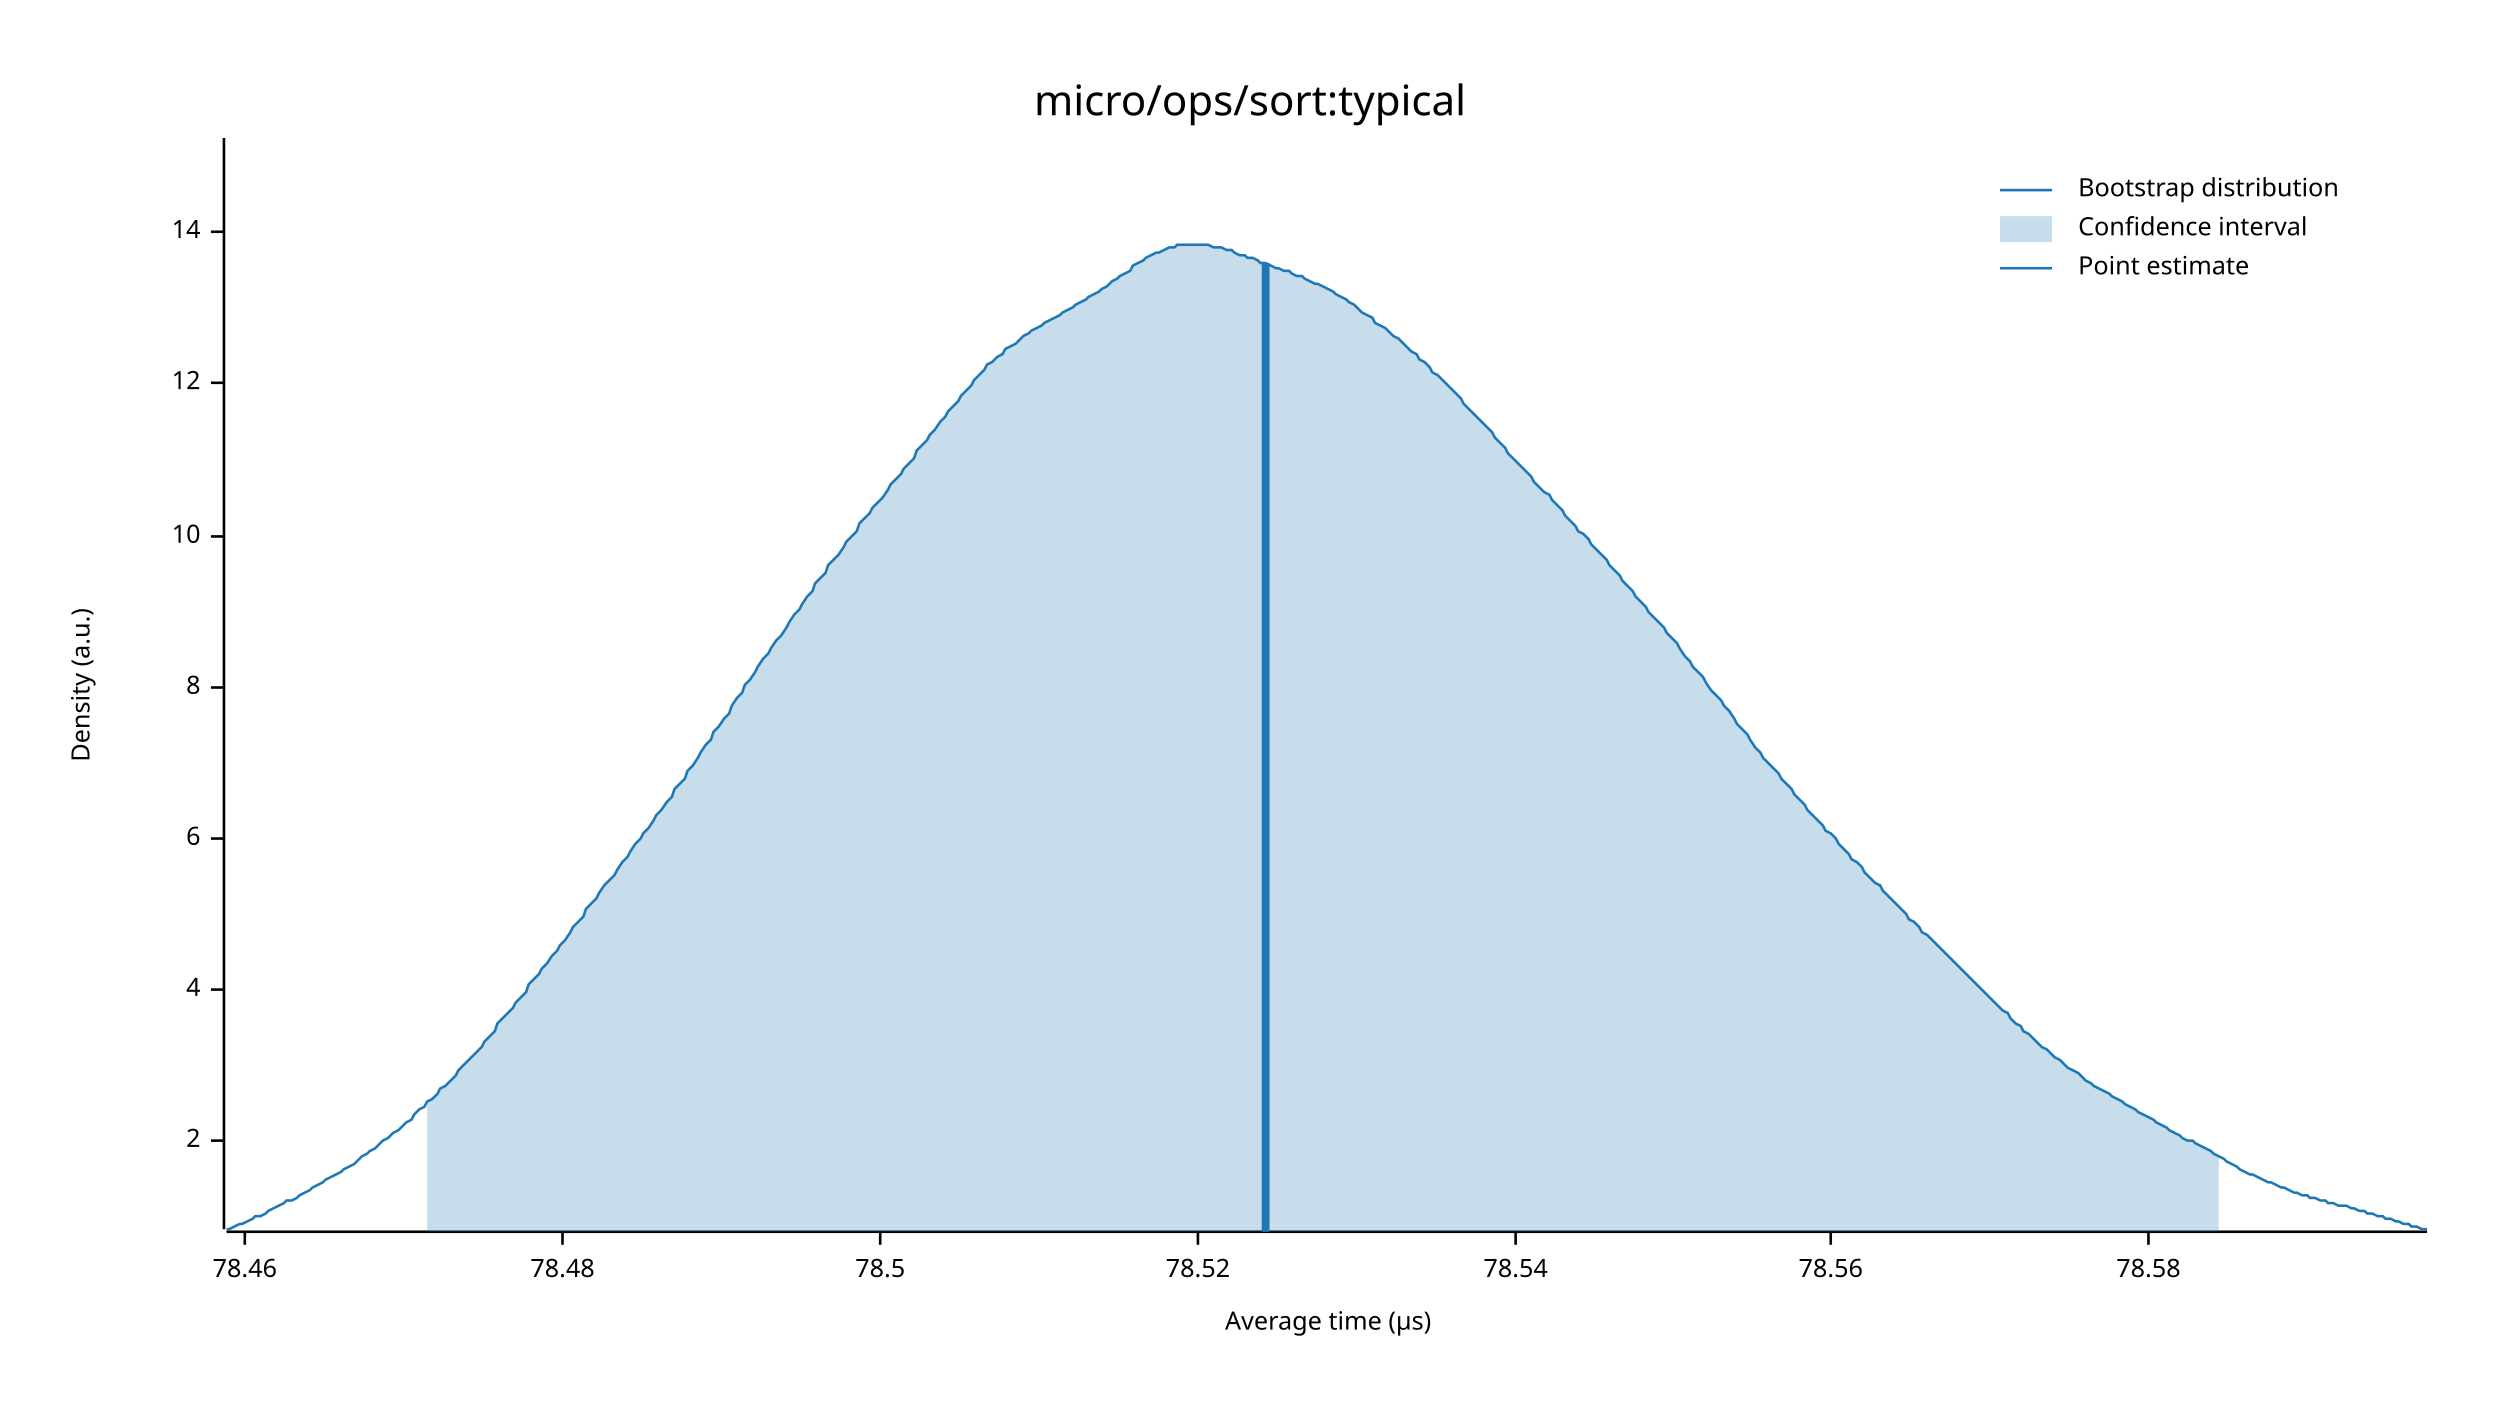
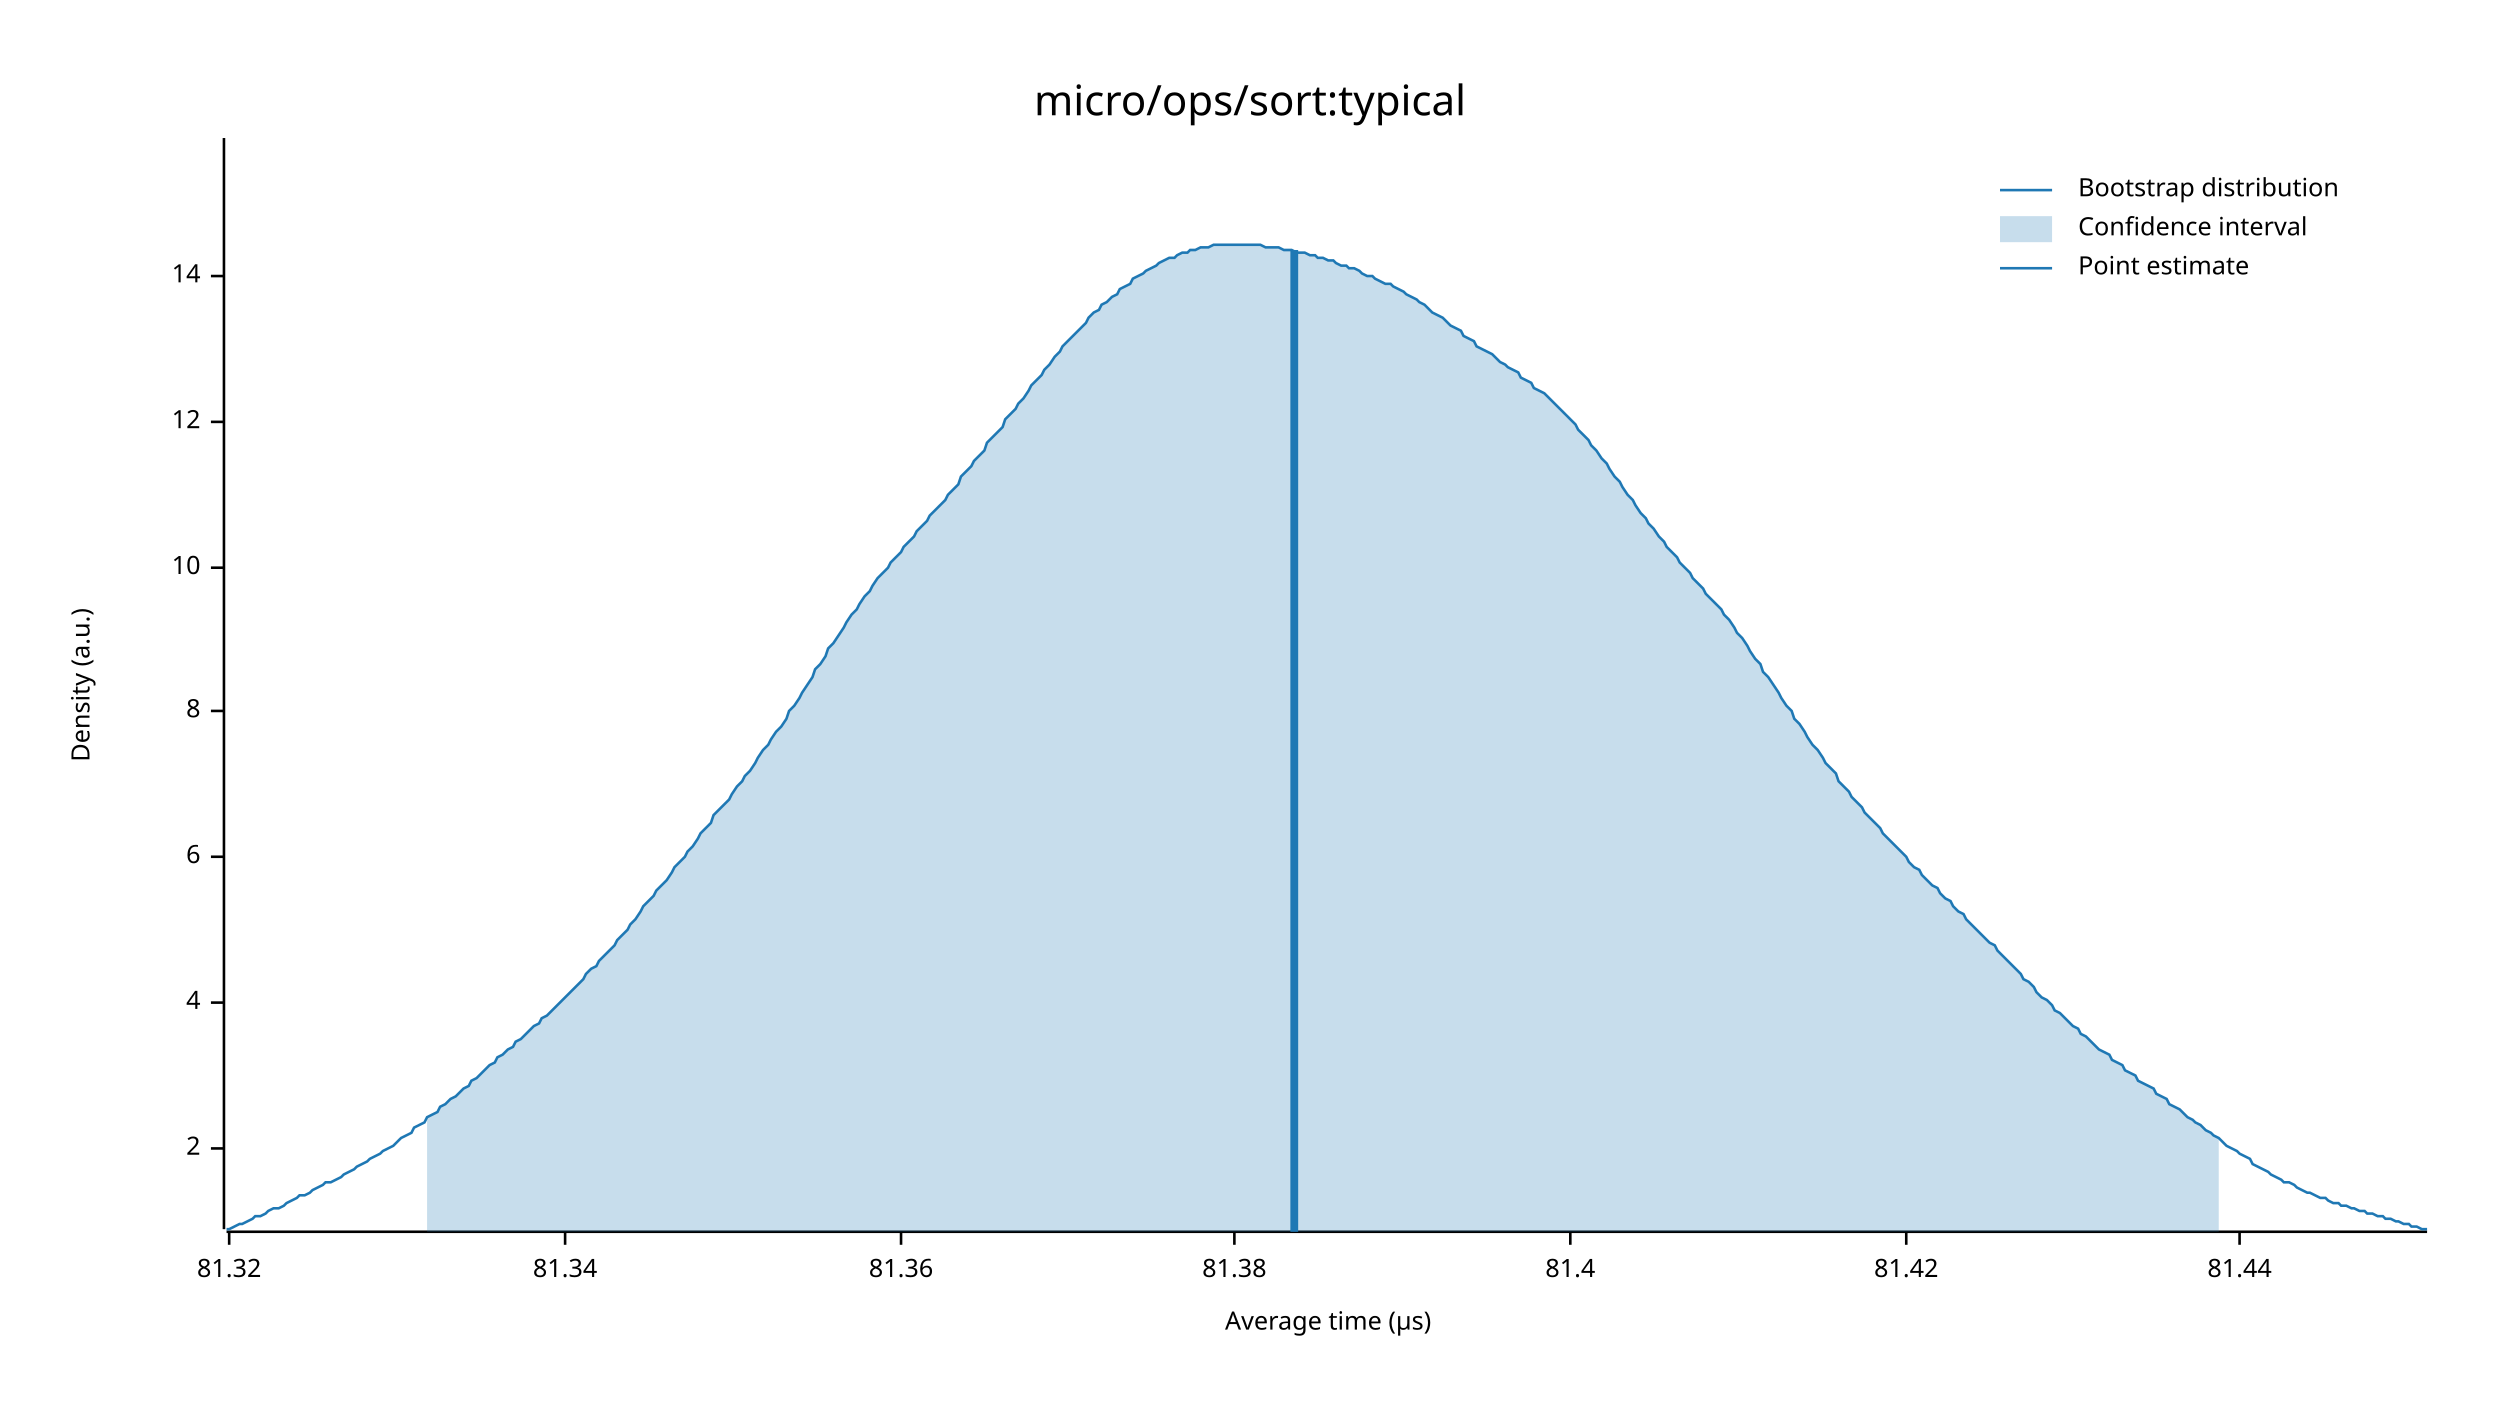
<svg xmlns="http://www.w3.org/2000/svg" width="960" height="540" viewBox="0 0 960 540">
  <text x="480" y="32" dy="0.76em" text-anchor="middle" font-family="sans-serif" font-size="16.129" opacity="1" fill="#000000">
micro/ops/sort:typical
</text>
  <text x="27" y="263" dy="0.76em" text-anchor="middle" font-family="sans-serif" font-size="9.677" opacity="1" fill="#000000" transform="rotate(270, 27, 263)">
Density (a.u.)
</text>
  <text x="510" y="513" dy="-0.5ex" text-anchor="middle" font-family="sans-serif" font-size="9.677" opacity="1" fill="#000000">
Average time (µs)
</text>
  <polyline fill="none" opacity="1" stroke="#000000" stroke-width="1" points="86,53 86,472 " />
-   <text x="77" y="438" dy="0.5ex" text-anchor="end" font-family="sans-serif" font-size="9.677" opacity="1" fill="#000000">
+   <text x="77" y="441" dy="0.5ex" text-anchor="end" font-family="sans-serif" font-size="9.677" opacity="1" fill="#000000">
2
</text>
-   <polyline fill="none" opacity="1" stroke="#000000" stroke-width="1" points="81,438 86,438 " />
-   <text x="77" y="380" dy="0.5ex" text-anchor="end" font-family="sans-serif" font-size="9.677" opacity="1" fill="#000000">
+   <polyline fill="none" opacity="1" stroke="#000000" stroke-width="1" points="81,441 86,441 " />
+   <text x="77" y="385" dy="0.5ex" text-anchor="end" font-family="sans-serif" font-size="9.677" opacity="1" fill="#000000">
4
</text>
-   <polyline fill="none" opacity="1" stroke="#000000" stroke-width="1" points="81,380 86,380 " />
-   <text x="77" y="322" dy="0.5ex" text-anchor="end" font-family="sans-serif" font-size="9.677" opacity="1" fill="#000000">
+   <polyline fill="none" opacity="1" stroke="#000000" stroke-width="1" points="81,385 86,385 " />
+   <text x="77" y="329" dy="0.5ex" text-anchor="end" font-family="sans-serif" font-size="9.677" opacity="1" fill="#000000">
6
</text>
-   <polyline fill="none" opacity="1" stroke="#000000" stroke-width="1" points="81,322 86,322 " />
-   <text x="77" y="264" dy="0.5ex" text-anchor="end" font-family="sans-serif" font-size="9.677" opacity="1" fill="#000000">
+   <polyline fill="none" opacity="1" stroke="#000000" stroke-width="1" points="81,329 86,329 " />
+   <text x="77" y="273" dy="0.5ex" text-anchor="end" font-family="sans-serif" font-size="9.677" opacity="1" fill="#000000">
8
</text>
-   <polyline fill="none" opacity="1" stroke="#000000" stroke-width="1" points="81,264 86,264 " />
-   <text x="77" y="206" dy="0.5ex" text-anchor="end" font-family="sans-serif" font-size="9.677" opacity="1" fill="#000000">
+   <polyline fill="none" opacity="1" stroke="#000000" stroke-width="1" points="81,273 86,273 " />
+   <text x="77" y="218" dy="0.5ex" text-anchor="end" font-family="sans-serif" font-size="9.677" opacity="1" fill="#000000">
10
</text>
-   <polyline fill="none" opacity="1" stroke="#000000" stroke-width="1" points="81,206 86,206 " />
-   <text x="77" y="147" dy="0.5ex" text-anchor="end" font-family="sans-serif" font-size="9.677" opacity="1" fill="#000000">
+   <polyline fill="none" opacity="1" stroke="#000000" stroke-width="1" points="81,218 86,218 " />
+   <text x="77" y="162" dy="0.5ex" text-anchor="end" font-family="sans-serif" font-size="9.677" opacity="1" fill="#000000">
12
</text>
-   <polyline fill="none" opacity="1" stroke="#000000" stroke-width="1" points="81,147 86,147 " />
-   <text x="77" y="89" dy="0.5ex" text-anchor="end" font-family="sans-serif" font-size="9.677" opacity="1" fill="#000000">
+   <polyline fill="none" opacity="1" stroke="#000000" stroke-width="1" points="81,162 86,162 " />
+   <text x="77" y="106" dy="0.5ex" text-anchor="end" font-family="sans-serif" font-size="9.677" opacity="1" fill="#000000">
14
</text>
-   <polyline fill="none" opacity="1" stroke="#000000" stroke-width="1" points="81,89 86,89 " />
+   <polyline fill="none" opacity="1" stroke="#000000" stroke-width="1" points="81,106 86,106 " />
  <polyline fill="none" opacity="1" stroke="#000000" stroke-width="1" points="87,473 932,473 " />
-   <text x="94" y="483" dy="0.76em" text-anchor="middle" font-family="sans-serif" font-size="9.677" opacity="1" fill="#000000">
- 78.46
+   <text x="88" y="483" dy="0.76em" text-anchor="middle" font-family="sans-serif" font-size="9.677" opacity="1" fill="#000000">
+ 81.32
</text>
-   <polyline fill="none" opacity="1" stroke="#000000" stroke-width="1" points="94,473 94,478 " />
-   <text x="216" y="483" dy="0.76em" text-anchor="middle" font-family="sans-serif" font-size="9.677" opacity="1" fill="#000000">
- 78.48
+   <polyline fill="none" opacity="1" stroke="#000000" stroke-width="1" points="88,473 88,478 " />
+   <text x="217" y="483" dy="0.76em" text-anchor="middle" font-family="sans-serif" font-size="9.677" opacity="1" fill="#000000">
+ 81.34
</text>
-   <polyline fill="none" opacity="1" stroke="#000000" stroke-width="1" points="216,473 216,478 " />
-   <text x="338" y="483" dy="0.76em" text-anchor="middle" font-family="sans-serif" font-size="9.677" opacity="1" fill="#000000">
- 78.5
+   <polyline fill="none" opacity="1" stroke="#000000" stroke-width="1" points="217,473 217,478 " />
+   <text x="346" y="483" dy="0.76em" text-anchor="middle" font-family="sans-serif" font-size="9.677" opacity="1" fill="#000000">
+ 81.36
</text>
-   <polyline fill="none" opacity="1" stroke="#000000" stroke-width="1" points="338,473 338,478 " />
-   <text x="460" y="483" dy="0.76em" text-anchor="middle" font-family="sans-serif" font-size="9.677" opacity="1" fill="#000000">
- 78.52
+   <polyline fill="none" opacity="1" stroke="#000000" stroke-width="1" points="346,473 346,478 " />
+   <text x="474" y="483" dy="0.76em" text-anchor="middle" font-family="sans-serif" font-size="9.677" opacity="1" fill="#000000">
+ 81.38
</text>
-   <polyline fill="none" opacity="1" stroke="#000000" stroke-width="1" points="460,473 460,478 " />
-   <text x="582" y="483" dy="0.76em" text-anchor="middle" font-family="sans-serif" font-size="9.677" opacity="1" fill="#000000">
- 78.54
+   <polyline fill="none" opacity="1" stroke="#000000" stroke-width="1" points="474,473 474,478 " />
+   <text x="603" y="483" dy="0.76em" text-anchor="middle" font-family="sans-serif" font-size="9.677" opacity="1" fill="#000000">
+ 81.4
</text>
-   <polyline fill="none" opacity="1" stroke="#000000" stroke-width="1" points="582,473 582,478 " />
-   <text x="703" y="483" dy="0.76em" text-anchor="middle" font-family="sans-serif" font-size="9.677" opacity="1" fill="#000000">
- 78.56
+   <polyline fill="none" opacity="1" stroke="#000000" stroke-width="1" points="603,473 603,478 " />
+   <text x="732" y="483" dy="0.76em" text-anchor="middle" font-family="sans-serif" font-size="9.677" opacity="1" fill="#000000">
+ 81.42
</text>
-   <polyline fill="none" opacity="1" stroke="#000000" stroke-width="1" points="703,473 703,478 " />
-   <text x="825" y="483" dy="0.76em" text-anchor="middle" font-family="sans-serif" font-size="9.677" opacity="1" fill="#000000">
- 78.58
+   <polyline fill="none" opacity="1" stroke="#000000" stroke-width="1" points="732,473 732,478 " />
+   <text x="860" y="483" dy="0.76em" text-anchor="middle" font-family="sans-serif" font-size="9.677" opacity="1" fill="#000000">
+ 81.44
</text>
-   <polyline fill="none" opacity="1" stroke="#000000" stroke-width="1" points="825,473 825,478 " />
-   <polyline fill="none" opacity="1" stroke="#1F78B4" stroke-width="1" points="87,472 88,472 90,471 92,470 93,470 95,469 97,468 98,467 100,467 102,466 103,465 105,464 107,463 109,462 110,461 112,461 114,460 115,459 117,458 119,457 120,456 122,455 124,454 125,453 127,452 129,451 131,450 132,449 134,448 136,447 137,446 139,444 141,443 142,442 144,441 146,439 147,438 149,437 151,435 153,434 154,433 156,431 158,430 159,428 161,426 163,425 164,423 166,422 168,420 169,418 171,417 173,415 175,413 176,411 178,409 180,407 181,406 183,404 185,402 186,400 188,398 190,396 191,393 193,391 195,389 197,387 198,385 200,383 202,381 203,378 205,376 207,374 208,372 210,370 212,367 214,365 215,363 217,361 219,358 220,356 222,354 224,352 225,349 227,347 229,345 230,343 232,340 234,338 236,336 237,334 239,331 241,329 242,327 244,324 246,322 247,320 249,318 251,315 252,313 254,311 256,308 258,306 259,303 261,301 263,299 264,296 266,294 268,291 269,289 271,286 273,284 274,281 276,279 278,276 280,274 281,271 283,268 285,266 286,263 288,261 290,258 291,256 293,253 295,251 296,249 298,246 300,244 302,241 303,239 305,236 307,234 308,232 310,229 312,227 313,224 315,222 317,220 318,217 320,215 322,213 324,210 325,208 327,206 329,204 330,201 332,199 334,197 335,195 337,193 339,191 341,188 342,186 344,184 346,182 347,180 349,178 351,176 352,173 354,171 356,169 357,167 359,165 361,162 363,160 364,158 366,156 368,154 369,152 371,150 373,148 374,146 376,144 378,142 379,140 381,139 383,137 385,136 386,134 388,133 390,132 391,131 393,129 395,128 396,127 398,126 400,125 401,124 403,123 405,122 407,121 408,120 410,119 412,118 413,117 415,116 417,115 418,114 420,113 422,112 423,111 425,110 427,108 429,107 430,106 432,105 434,104 435,102 437,101 439,100 440,99 442,98 444,97 445,97 447,96 449,95 451,95 452,94 454,94 456,94 457,94 459,94 461,94 462,94 464,94 466,95 468,95 469,95 471,96 473,96 474,97 476,98 478,98 479,99 481,99 483,100 484,101 486,101 488,102 490,103 491,103 493,104 495,104 496,105 498,106 500,106 501,107 503,108 505,109 506,109 508,110 510,111 512,112 513,113 515,114 517,115 518,116 520,117 522,119 523,120 525,121 527,122 528,124 530,125 532,126 534,128 535,129 537,130 539,132 540,133 542,135 544,136 545,138 547,139 549,141 550,143 552,144 554,146 556,148 557,149 559,151 561,153 562,155 564,157 566,159 567,160 569,162 571,164 573,166 574,168 576,170 578,172 579,174 581,176 583,178 584,179 586,181 588,183 589,185 591,187 593,189 595,190 596,192 598,194 600,196 601,198 603,200 605,202 606,204 608,205 610,207 611,209 613,211 615,213 617,215 618,217 620,219 622,221 623,223 625,225 627,227 628,229 630,231 632,233 633,235 635,237 637,239 639,241 640,243 642,245 644,247 645,249 647,252 649,254 650,256 652,258 654,260 655,262 657,265 659,267 661,269 662,271 664,273 666,276 667,278 669,280 671,282 672,284 674,287 676,289 677,291 679,293 681,295 683,297 684,299 686,301 688,303 689,305 691,307 693,309 694,311 696,313 698,315 700,317 701,319 703,320 705,322 706,324 708,326 710,328 711,330 713,331 715,333 716,335 718,337 720,339 722,340 723,342 725,344 727,346 728,347 730,349 732,351 733,353 735,354 737,356 738,358 740,359 742,361 744,363 745,364 747,366 749,368 750,369 752,371 754,373 755,374 757,376 759,378 760,379 762,381 764,383 766,385 767,386 769,388 771,389 772,391 774,393 776,394 777,396 779,397 781,399 782,400 784,402 786,403 788,405 789,406 791,407 793,409 794,410 796,411 798,412 799,413 801,415 803,416 804,417 806,418 808,419 810,420 811,421 813,422 815,423 816,424 818,425 820,426 821,427 823,428 825,429 827,430 828,431 830,432 832,433 833,434 835,435 837,436 838,437 840,438 842,438 843,439 845,440 847,441 849,442 850,443 852,444 854,445 855,446 857,447 859,448 860,449 862,450 864,451 865,451 867,452 869,453 871,454 872,454 874,455 876,456 877,456 879,457 881,458 882,458 884,459 886,459 887,460 889,460 891,461 893,461 894,462 896,462 898,463 899,463 901,463 903,464 904,464 906,465 908,465 909,466 911,466 913,467 915,467 916,468 918,468 920,469 921,469 923,470 925,470 926,471 928,471 930,472 932,472 " />
-   <polygon opacity="0.25" fill="#1F78B4" points="164,423 166,422 168,420 169,418 171,417 173,415 175,413 176,411 178,409 180,407 181,406 183,404 185,402 186,400 188,398 190,396 191,393 193,391 195,389 197,387 198,385 200,383 202,381 203,378 205,376 207,374 208,372 210,370 212,367 214,365 215,363 217,361 219,358 220,356 222,354 224,352 225,349 227,347 229,345 230,343 232,340 234,338 236,336 237,334 239,331 241,329 242,327 244,324 246,322 247,320 249,318 251,315 252,313 254,311 256,308 258,306 259,303 261,301 263,299 264,296 266,294 268,291 269,289 271,286 273,284 274,281 276,279 278,276 280,274 281,271 283,268 285,266 286,263 288,261 290,258 291,256 293,253 295,251 296,249 298,246 300,244 302,241 303,239 305,236 307,234 308,232 310,229 312,227 313,224 315,222 317,220 318,217 320,215 322,213 324,210 325,208 327,206 329,204 330,201 332,199 334,197 335,195 337,193 339,191 341,188 342,186 344,184 346,182 347,180 349,178 351,176 352,173 354,171 356,169 357,167 359,165 361,162 363,160 364,158 366,156 368,154 369,152 371,150 373,148 374,146 376,144 378,142 379,140 381,139 383,137 385,136 386,134 388,133 390,132 391,131 393,129 395,128 396,127 398,126 400,125 401,124 403,123 405,122 407,121 408,120 410,119 412,118 413,117 415,116 417,115 418,114 420,113 422,112 423,111 425,110 427,108 429,107 430,106 432,105 434,104 435,102 437,101 439,100 440,99 442,98 444,97 445,97 447,96 449,95 451,95 452,94 454,94 456,94 457,94 459,94 461,94 462,94 464,94 466,95 468,95 469,95 471,96 473,96 474,97 476,98 478,98 479,99 481,99 483,100 484,101 486,101 488,102 490,103 491,103 493,104 495,104 496,105 498,106 500,106 501,107 503,108 505,109 506,109 508,110 510,111 512,112 513,113 515,114 517,115 518,116 520,117 522,119 523,120 525,121 527,122 528,124 530,125 532,126 534,128 535,129 537,130 539,132 540,133 542,135 544,136 545,138 547,139 549,141 550,143 552,144 554,146 556,148 557,149 559,151 561,153 562,155 564,157 566,159 567,160 569,162 571,164 573,166 574,168 576,170 578,172 579,174 581,176 583,178 584,179 586,181 588,183 589,185 591,187 593,189 595,190 596,192 598,194 600,196 601,198 603,200 605,202 606,204 608,205 610,207 611,209 613,211 615,213 617,215 618,217 620,219 622,221 623,223 625,225 627,227 628,229 630,231 632,233 633,235 635,237 637,239 639,241 640,243 642,245 644,247 645,249 647,252 649,254 650,256 652,258 654,260 655,262 657,265 659,267 661,269 662,271 664,273 666,276 667,278 669,280 671,282 672,284 674,287 676,289 677,291 679,293 681,295 683,297 684,299 686,301 688,303 689,305 691,307 693,309 694,311 696,313 698,315 700,317 701,319 703,320 705,322 706,324 708,326 710,328 711,330 713,331 715,333 716,335 718,337 720,339 722,340 723,342 725,344 727,346 728,347 730,349 732,351 733,353 735,354 737,356 738,358 740,359 742,361 744,363 745,364 747,366 749,368 750,369 752,371 754,373 755,374 757,376 759,378 760,379 762,381 764,383 766,385 767,386 769,388 771,389 772,391 774,393 776,394 777,396 779,397 781,399 782,400 784,402 786,403 788,405 789,406 791,407 793,409 794,410 796,411 798,412 799,413 801,415 803,416 804,417 806,418 808,419 810,420 811,421 813,422 815,423 816,424 818,425 820,426 821,427 823,428 825,429 827,430 828,431 830,432 832,433 833,434 835,435 837,436 838,437 840,438 842,438 843,439 845,440 847,441 849,442 850,443 852,444 852,473 164,473 " />
-   <polyline fill="none" opacity="1" stroke="#1F78B4" stroke-width="3" points="486,473 486,101 " />
+   <polyline fill="none" opacity="1" stroke="#000000" stroke-width="1" points="860,473 860,478 " />
+   <polyline fill="none" opacity="1" stroke="#1F78B4" stroke-width="1" points="87,472 88,472 90,471 92,470 93,470 95,469 97,468 98,467 100,467 102,466 103,465 105,464 107,464 109,463 110,462 112,461 114,460 115,459 117,459 119,458 120,457 122,456 124,455 125,454 127,454 129,453 131,452 132,451 134,450 136,449 137,448 139,447 141,446 142,445 144,444 146,443 147,442 149,441 151,440 153,438 154,437 156,436 158,435 159,433 161,432 163,431 164,429 166,428 168,427 169,425 171,424 173,422 175,421 176,420 178,418 180,417 181,415 183,414 185,412 186,411 188,409 190,408 191,406 193,405 195,403 197,402 198,400 200,399 202,397 203,396 205,394 207,393 208,391 210,390 212,388 214,386 215,385 217,383 219,381 220,380 222,378 224,376 225,374 227,372 229,371 230,369 232,367 234,365 236,363 237,361 239,359 241,357 242,355 244,353 246,350 247,348 249,346 251,344 252,342 254,340 256,338 258,335 259,333 261,331 263,329 264,327 266,325 268,322 269,320 271,318 273,316 274,313 276,311 278,309 280,307 281,305 283,302 285,300 286,298 288,296 290,293 291,291 293,288 295,286 296,284 298,281 300,279 302,276 303,273 305,271 307,268 308,266 310,263 312,260 313,257 315,255 317,252 318,249 320,247 322,244 324,241 325,239 327,236 329,234 330,232 332,229 334,227 335,225 337,222 339,220 341,218 342,216 344,214 346,212 347,210 349,208 351,206 352,204 354,202 356,200 357,198 359,196 361,194 363,192 364,190 366,188 368,186 369,183 371,181 373,179 374,177 376,175 378,173 379,170 381,168 383,166 385,164 386,161 388,159 390,157 391,155 393,153 395,150 396,148 398,146 400,144 401,142 403,140 405,137 407,135 408,133 410,131 412,129 413,128 415,126 417,124 418,122 420,120 422,119 423,117 425,116 427,114 429,113 430,111 432,110 434,109 435,107 437,106 439,105 440,104 442,103 444,102 445,101 447,100 449,99 451,99 452,98 454,97 456,97 457,96 459,96 461,95 462,95 464,95 466,94 468,94 469,94 471,94 473,94 474,94 476,94 478,94 479,94 481,94 483,94 484,94 486,95 488,95 490,95 491,95 493,96 495,96 496,96 498,97 500,97 501,97 503,98 505,98 506,99 508,99 510,100 512,100 513,101 515,102 517,102 518,103 520,103 522,104 523,105 525,106 527,106 528,107 530,108 532,109 534,109 535,110 537,111 539,112 540,113 542,114 544,115 545,116 547,117 549,119 550,120 552,121 554,122 556,124 557,125 559,126 561,127 562,129 564,130 566,131 567,133 569,134 571,135 573,136 574,137 576,139 578,140 579,141 581,142 583,143 584,145 586,146 588,147 589,149 591,150 593,151 595,153 596,154 598,156 600,158 601,159 603,161 605,163 606,165 608,167 610,169 611,171 613,173 615,176 617,178 618,180 620,183 622,185 623,187 625,190 627,192 628,194 630,197 632,199 633,201 635,203 637,206 639,208 640,210 642,212 644,214 645,216 647,218 649,220 650,222 652,224 654,226 655,228 657,230 659,232 661,234 662,236 664,238 666,241 667,243 669,245 671,248 672,250 674,253 676,255 677,258 679,260 681,263 683,266 684,268 686,271 688,273 689,276 691,278 693,281 694,283 696,286 698,288 700,291 701,293 703,295 705,297 706,300 708,302 710,304 711,306 713,308 715,310 716,312 718,314 720,316 722,318 723,320 725,322 727,324 728,325 730,327 732,329 733,331 735,333 737,334 738,336 740,338 742,340 744,341 745,343 747,345 749,346 750,348 752,350 754,351 755,353 757,355 759,357 760,358 762,360 764,362 766,363 767,365 769,367 771,369 772,370 774,372 776,374 777,376 779,377 781,379 782,381 784,383 786,384 788,386 789,388 791,389 793,391 794,392 796,394 798,395 799,397 801,398 803,400 804,401 806,403 808,404 810,405 811,407 813,408 815,409 816,411 818,412 820,413 821,415 823,416 825,417 827,418 828,420 830,421 832,422 833,424 835,425 837,426 838,427 840,429 842,430 843,431 845,432 847,434 849,435 850,436 852,437 854,439 855,440 857,441 859,442 860,443 862,444 864,445 865,447 867,448 869,449 871,450 872,451 874,452 876,453 877,454 879,454 881,455 882,456 884,457 886,458 887,458 889,459 891,460 893,460 894,461 896,462 898,462 899,463 901,463 903,464 904,464 906,465 908,465 909,466 911,466 913,467 915,467 916,468 918,468 920,469 921,469 923,470 925,470 926,471 928,471 930,472 932,472 " />
+   <polygon opacity="0.25" fill="#1F78B4" points="164,429 166,428 168,427 169,425 171,424 173,422 175,421 176,420 178,418 180,417 181,415 183,414 185,412 186,411 188,409 190,408 191,406 193,405 195,403 197,402 198,400 200,399 202,397 203,396 205,394 207,393 208,391 210,390 212,388 214,386 215,385 217,383 219,381 220,380 222,378 224,376 225,374 227,372 229,371 230,369 232,367 234,365 236,363 237,361 239,359 241,357 242,355 244,353 246,350 247,348 249,346 251,344 252,342 254,340 256,338 258,335 259,333 261,331 263,329 264,327 266,325 268,322 269,320 271,318 273,316 274,313 276,311 278,309 280,307 281,305 283,302 285,300 286,298 288,296 290,293 291,291 293,288 295,286 296,284 298,281 300,279 302,276 303,273 305,271 307,268 308,266 310,263 312,260 313,257 315,255 317,252 318,249 320,247 322,244 324,241 325,239 327,236 329,234 330,232 332,229 334,227 335,225 337,222 339,220 341,218 342,216 344,214 346,212 347,210 349,208 351,206 352,204 354,202 356,200 357,198 359,196 361,194 363,192 364,190 366,188 368,186 369,183 371,181 373,179 374,177 376,175 378,173 379,170 381,168 383,166 385,164 386,161 388,159 390,157 391,155 393,153 395,150 396,148 398,146 400,144 401,142 403,140 405,137 407,135 408,133 410,131 412,129 413,128 415,126 417,124 418,122 420,120 422,119 423,117 425,116 427,114 429,113 430,111 432,110 434,109 435,107 437,106 439,105 440,104 442,103 444,102 445,101 447,100 449,99 451,99 452,98 454,97 456,97 457,96 459,96 461,95 462,95 464,95 466,94 468,94 469,94 471,94 473,94 474,94 476,94 478,94 479,94 481,94 483,94 484,94 486,95 488,95 490,95 491,95 493,96 495,96 496,96 498,97 500,97 501,97 503,98 505,98 506,99 508,99 510,100 512,100 513,101 515,102 517,102 518,103 520,103 522,104 523,105 525,106 527,106 528,107 530,108 532,109 534,109 535,110 537,111 539,112 540,113 542,114 544,115 545,116 547,117 549,119 550,120 552,121 554,122 556,124 557,125 559,126 561,127 562,129 564,130 566,131 567,133 569,134 571,135 573,136 574,137 576,139 578,140 579,141 581,142 583,143 584,145 586,146 588,147 589,149 591,150 593,151 595,153 596,154 598,156 600,158 601,159 603,161 605,163 606,165 608,167 610,169 611,171 613,173 615,176 617,178 618,180 620,183 622,185 623,187 625,190 627,192 628,194 630,197 632,199 633,201 635,203 637,206 639,208 640,210 642,212 644,214 645,216 647,218 649,220 650,222 652,224 654,226 655,228 657,230 659,232 661,234 662,236 664,238 666,241 667,243 669,245 671,248 672,250 674,253 676,255 677,258 679,260 681,263 683,266 684,268 686,271 688,273 689,276 691,278 693,281 694,283 696,286 698,288 700,291 701,293 703,295 705,297 706,300 708,302 710,304 711,306 713,308 715,310 716,312 718,314 720,316 722,318 723,320 725,322 727,324 728,325 730,327 732,329 733,331 735,333 737,334 738,336 740,338 742,340 744,341 745,343 747,345 749,346 750,348 752,350 754,351 755,353 757,355 759,357 760,358 762,360 764,362 766,363 767,365 769,367 771,369 772,370 774,372 776,374 777,376 779,377 781,379 782,381 784,383 786,384 788,386 789,388 791,389 793,391 794,392 796,394 798,395 799,397 801,398 803,400 804,401 806,403 808,404 810,405 811,407 813,408 815,409 816,411 818,412 820,413 821,415 823,416 825,417 827,418 828,420 830,421 832,422 833,424 835,425 837,426 838,427 840,429 842,430 843,431 845,432 847,434 849,435 850,436 852,437 852,473 164,473 " />
+   <polyline fill="none" opacity="1" stroke="#1F78B4" stroke-width="3" points="497,473 497,96 " />
  <text x="798" y="68" dy="0.76em" text-anchor="start" font-family="sans-serif" font-size="9.677" opacity="1" fill="#000000">
Bootstrap distribution
</text>
  <text x="798" y="83" dy="0.76em" text-anchor="start" font-family="sans-serif" font-size="9.677" opacity="1" fill="#000000">
Confidence interval
</text>
  <text x="798" y="98" dy="0.76em" text-anchor="start" font-family="sans-serif" font-size="9.677" opacity="1" fill="#000000">
Point estimate
</text>
  <polyline fill="none" opacity="1" stroke="#1F78B4" stroke-width="1" points="768,73 788,73 " />
  <rect x="768" y="83" width="20" height="10" opacity="0.25" fill="#1F78B4" stroke="none" />
  <polyline fill="none" opacity="1" stroke="#1F78B4" stroke-width="1" points="768,103 788,103 " />
</svg>
